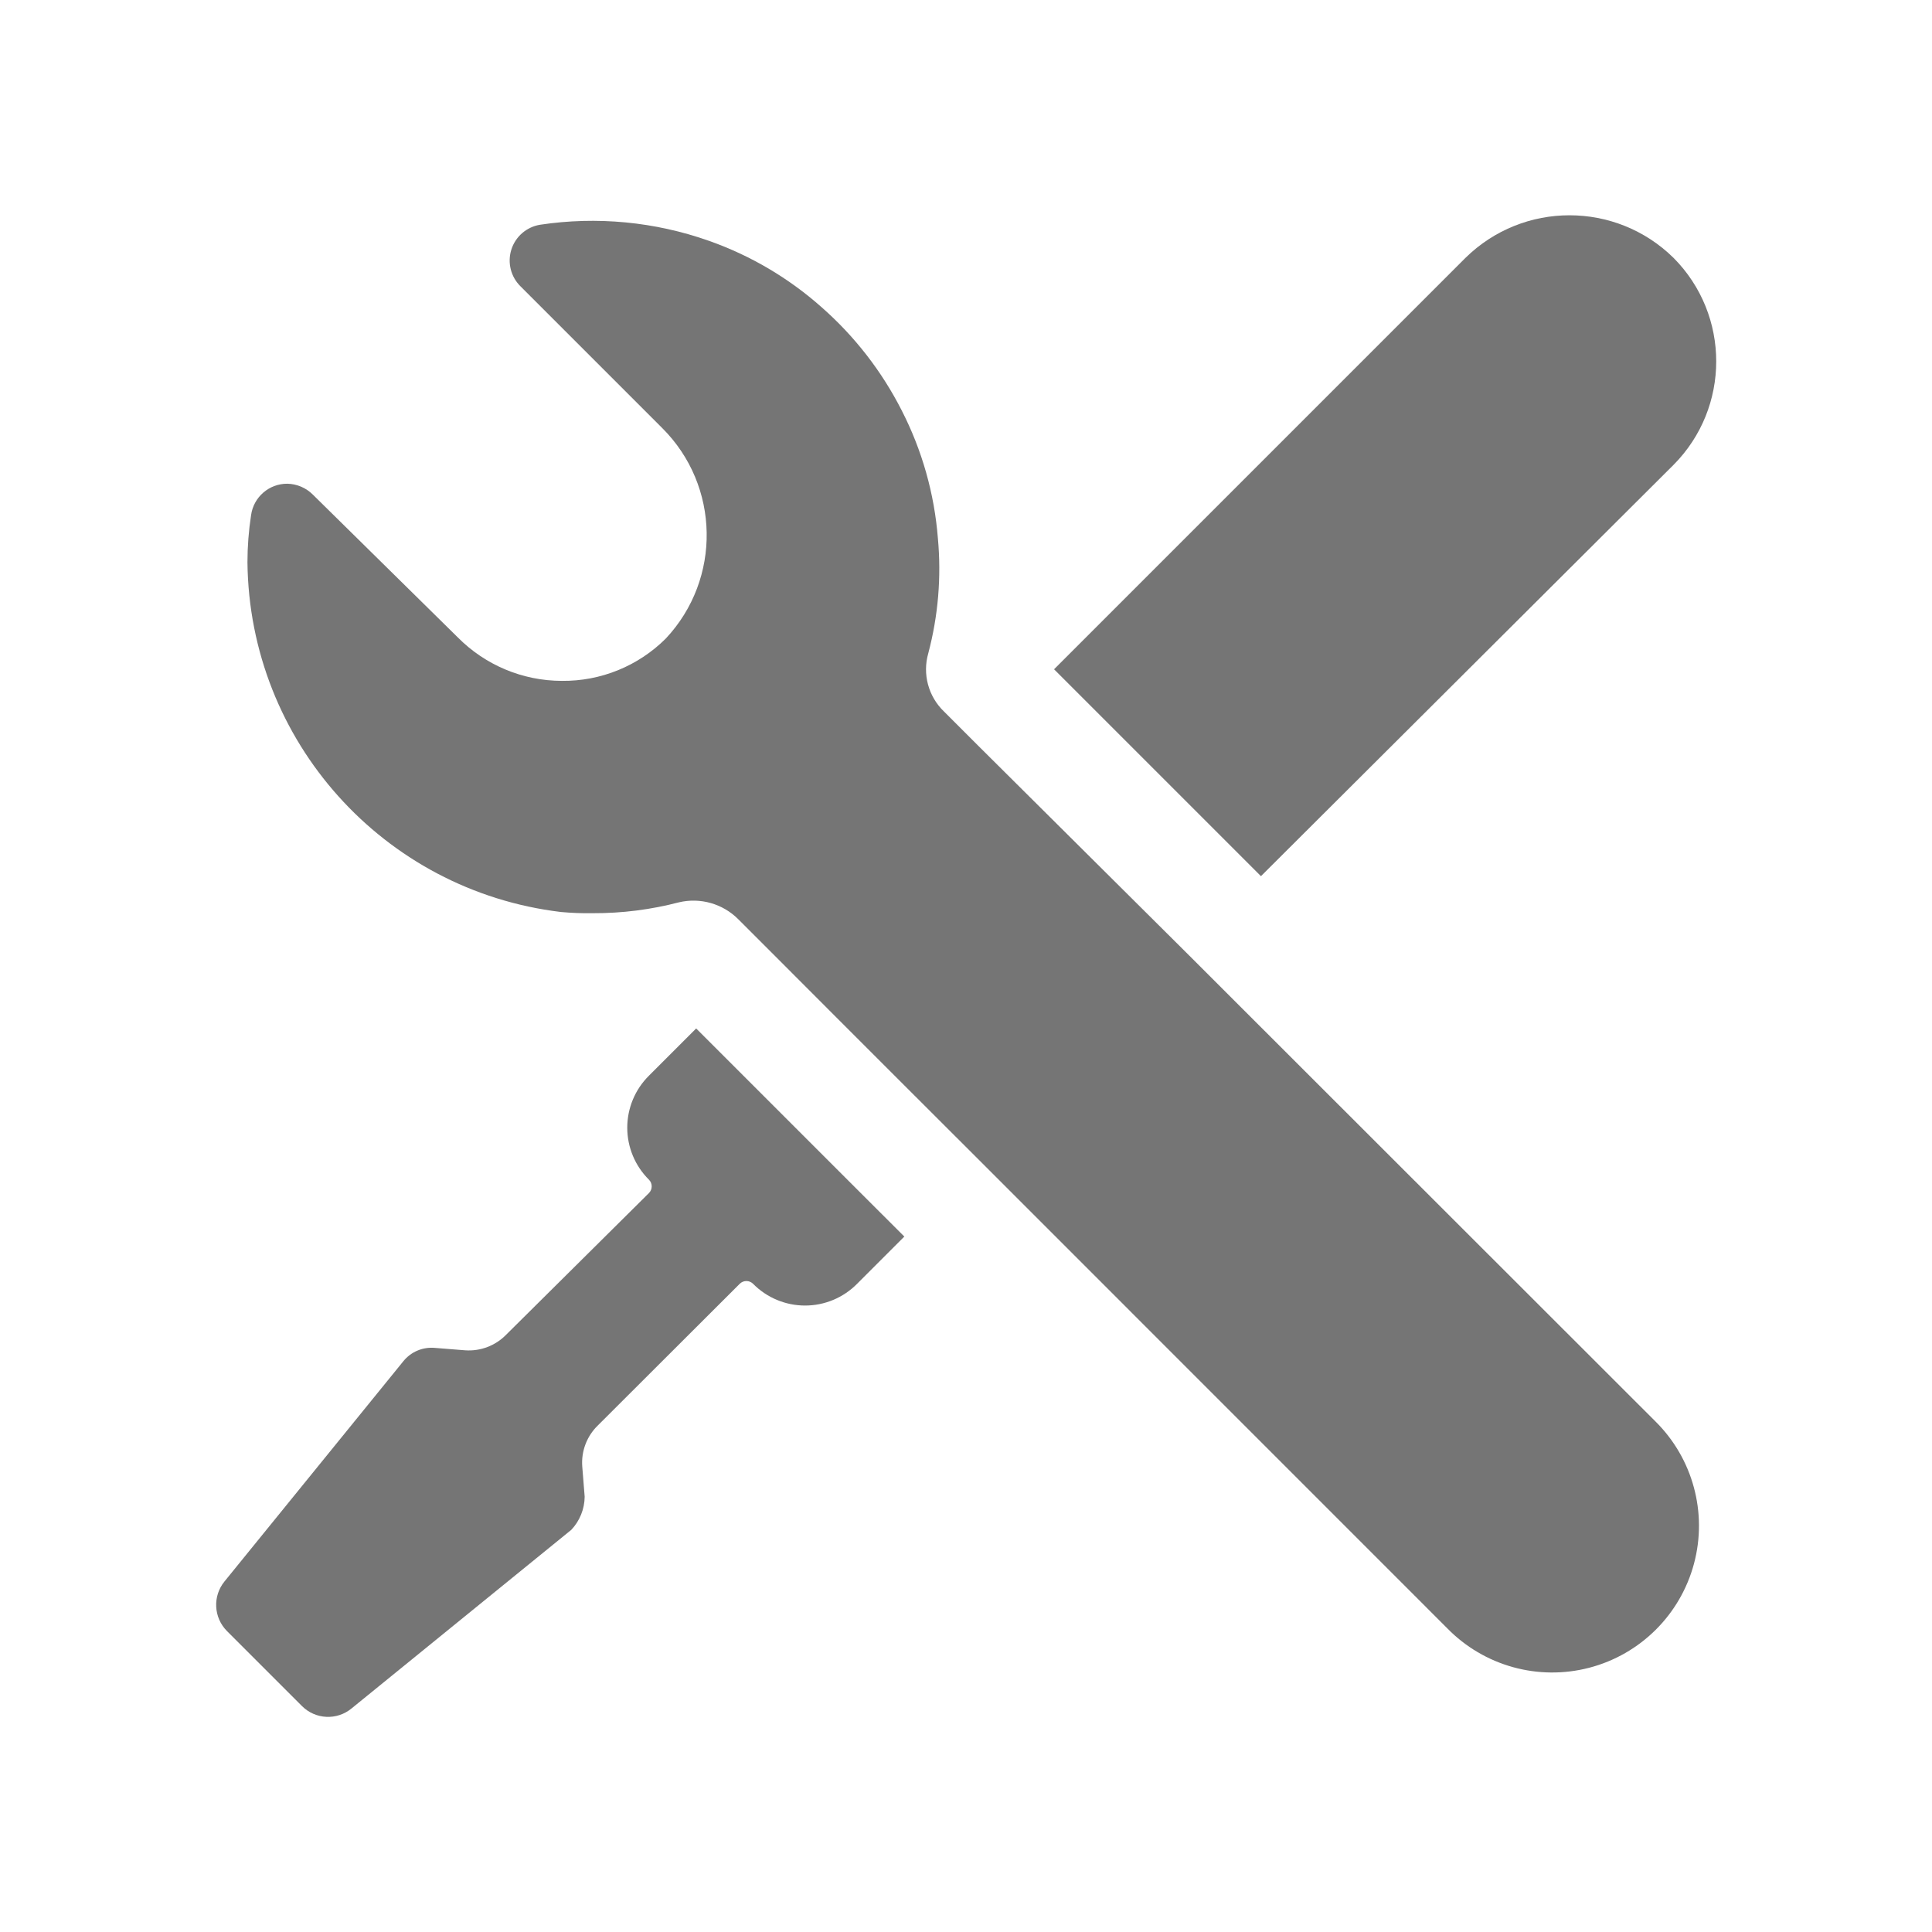
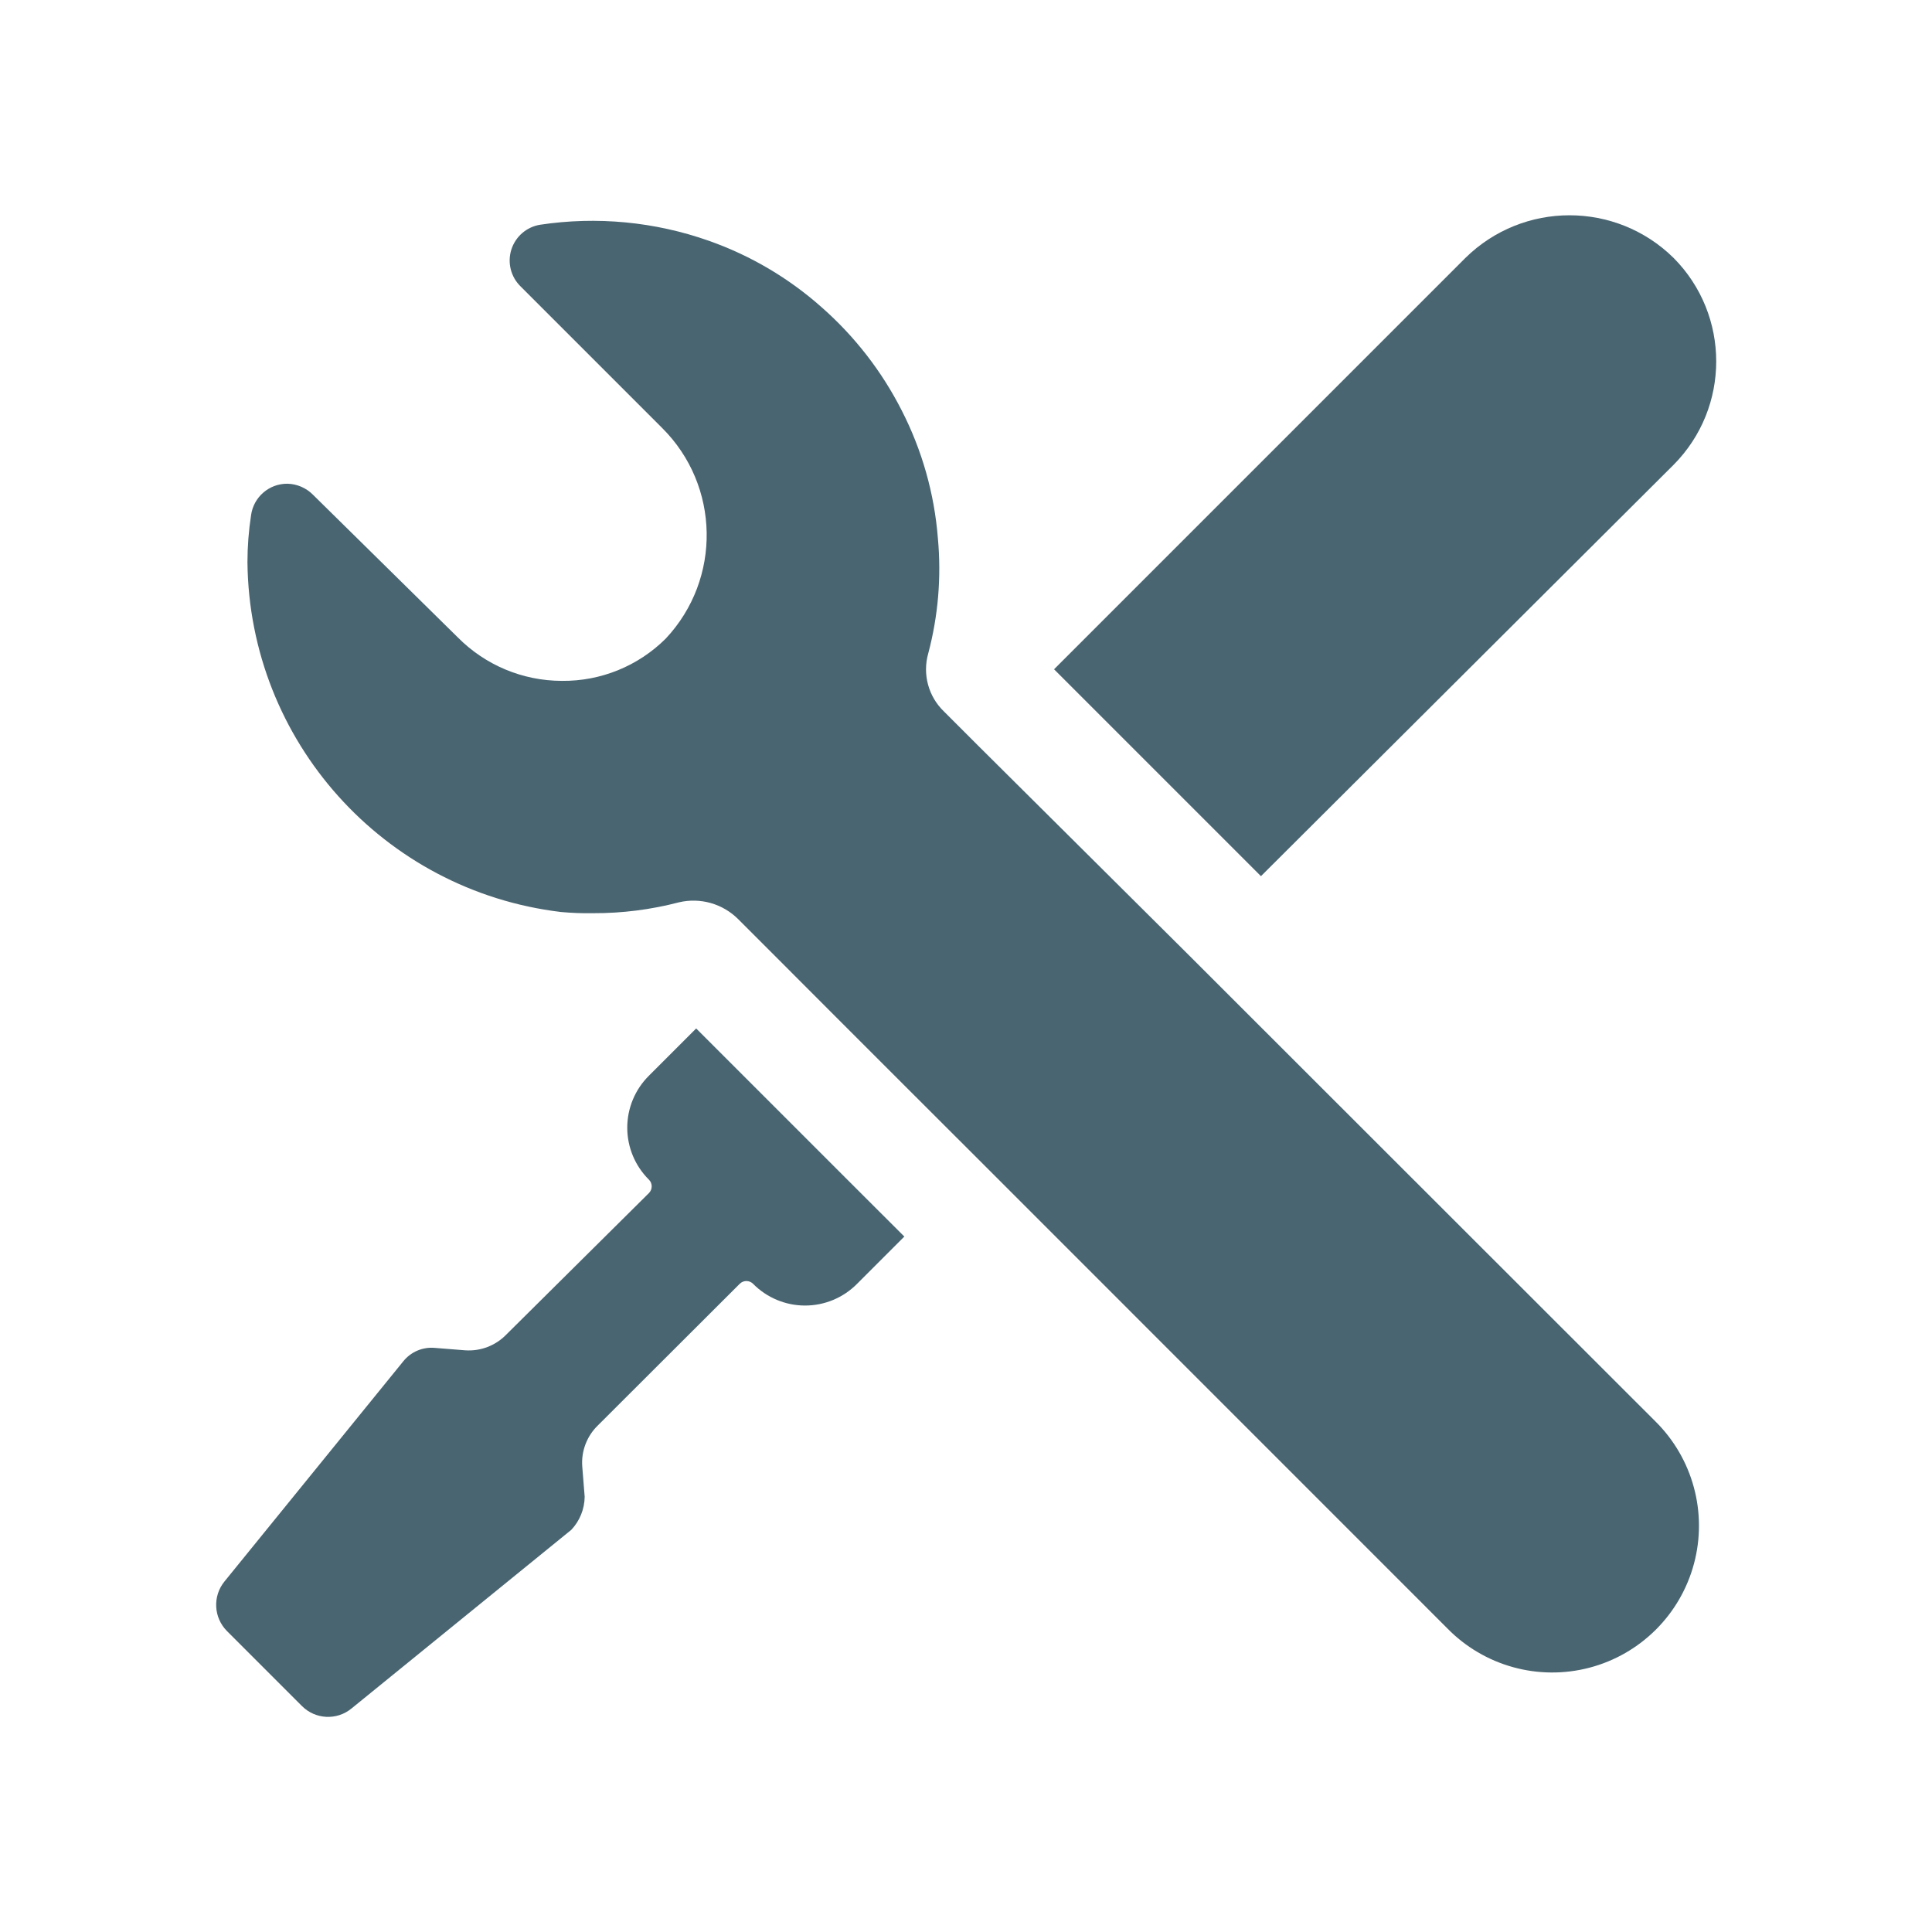
<svg xmlns="http://www.w3.org/2000/svg" id="ic_produtos_ferramentas" width="24" height="24" viewBox="0 0 24 24">
  <defs>
    <style>
      .cls-1 {
-         fill: #757575;
+         fill: #496571;
      }

      .cls-2 {
        fill: none;
      }
    </style>
  </defs>
  <g id="Group_7" data-name="Group 7" transform="translate(-28.511 -43.596)">
    <path id="Path_19" data-name="Path 19" class="cls-1" d="M46.715,46.8l-5.11,5.11,2.57,2.57,5.126-5.11a1.824,1.824,0,0,0,0-2.57A1.843,1.843,0,0,0,46.715,46.8Z" />
    <path id="Path_20" data-name="Path 20" class="cls-1" d="M43.243,55.425l-2.585-2.57-.421-.421a.725.725,0,0,1-.195-.721,4.1,4.1,0,0,0,.12-1.428,4.206,4.206,0,0,0-.451-1.593,4.3,4.3,0,0,0-.992-1.278,4.219,4.219,0,0,0-1.4-.826,4.35,4.35,0,0,0-2.1-.2.45.45,0,0,0-.24.767l1.758,1.758a1.878,1.878,0,0,1,.045,2.615,1.8,1.8,0,0,1-1.292.526,1.822,1.822,0,0,1-1.293-.541l-1.8-1.773a.461.461,0,0,0-.316-.135.452.452,0,0,0-.451.39,3.865,3.865,0,0,0-.045.586,4.421,4.421,0,0,0,3.893,4.344,3.655,3.655,0,0,0,.4.015,4.155,4.155,0,0,0,1.067-.135.786.786,0,0,1,.737.21l.406.406.721.722,1.067,1.067.782.781,5.831,5.832a1.823,1.823,0,1,0,2.586-2.57Z" />
    <path id="Path_21" data-name="Path 21" class="cls-1" d="M35.774,62.189l-.03-.376a.644.644,0,0,1,.195-.511L37.7,59.544a.117.117,0,0,1,.166,0,.908.908,0,0,0,1.292,0l.587-.587-.722-.721-.571-.571-.571-.571-.722-.722-.586.586a.909.909,0,0,0,0,1.293.118.118,0,0,1,0,.165L34.8,60.175a.648.648,0,0,1-.511.195l-.376-.03a.45.45,0,0,0-.391.165L31.3,63.241a.461.461,0,0,0,.03.616l.466.466.466.466a.458.458,0,0,0,.616.03L35.608,62.6A.608.608,0,0,0,35.774,62.189Z" />
  </g>
  <path id="Path_14" data-name="Path 14" class="cls-2" d="M28.511,43.6h24v24h-24Z" transform="translate(-28.511 -43.596)" />
</svg>
